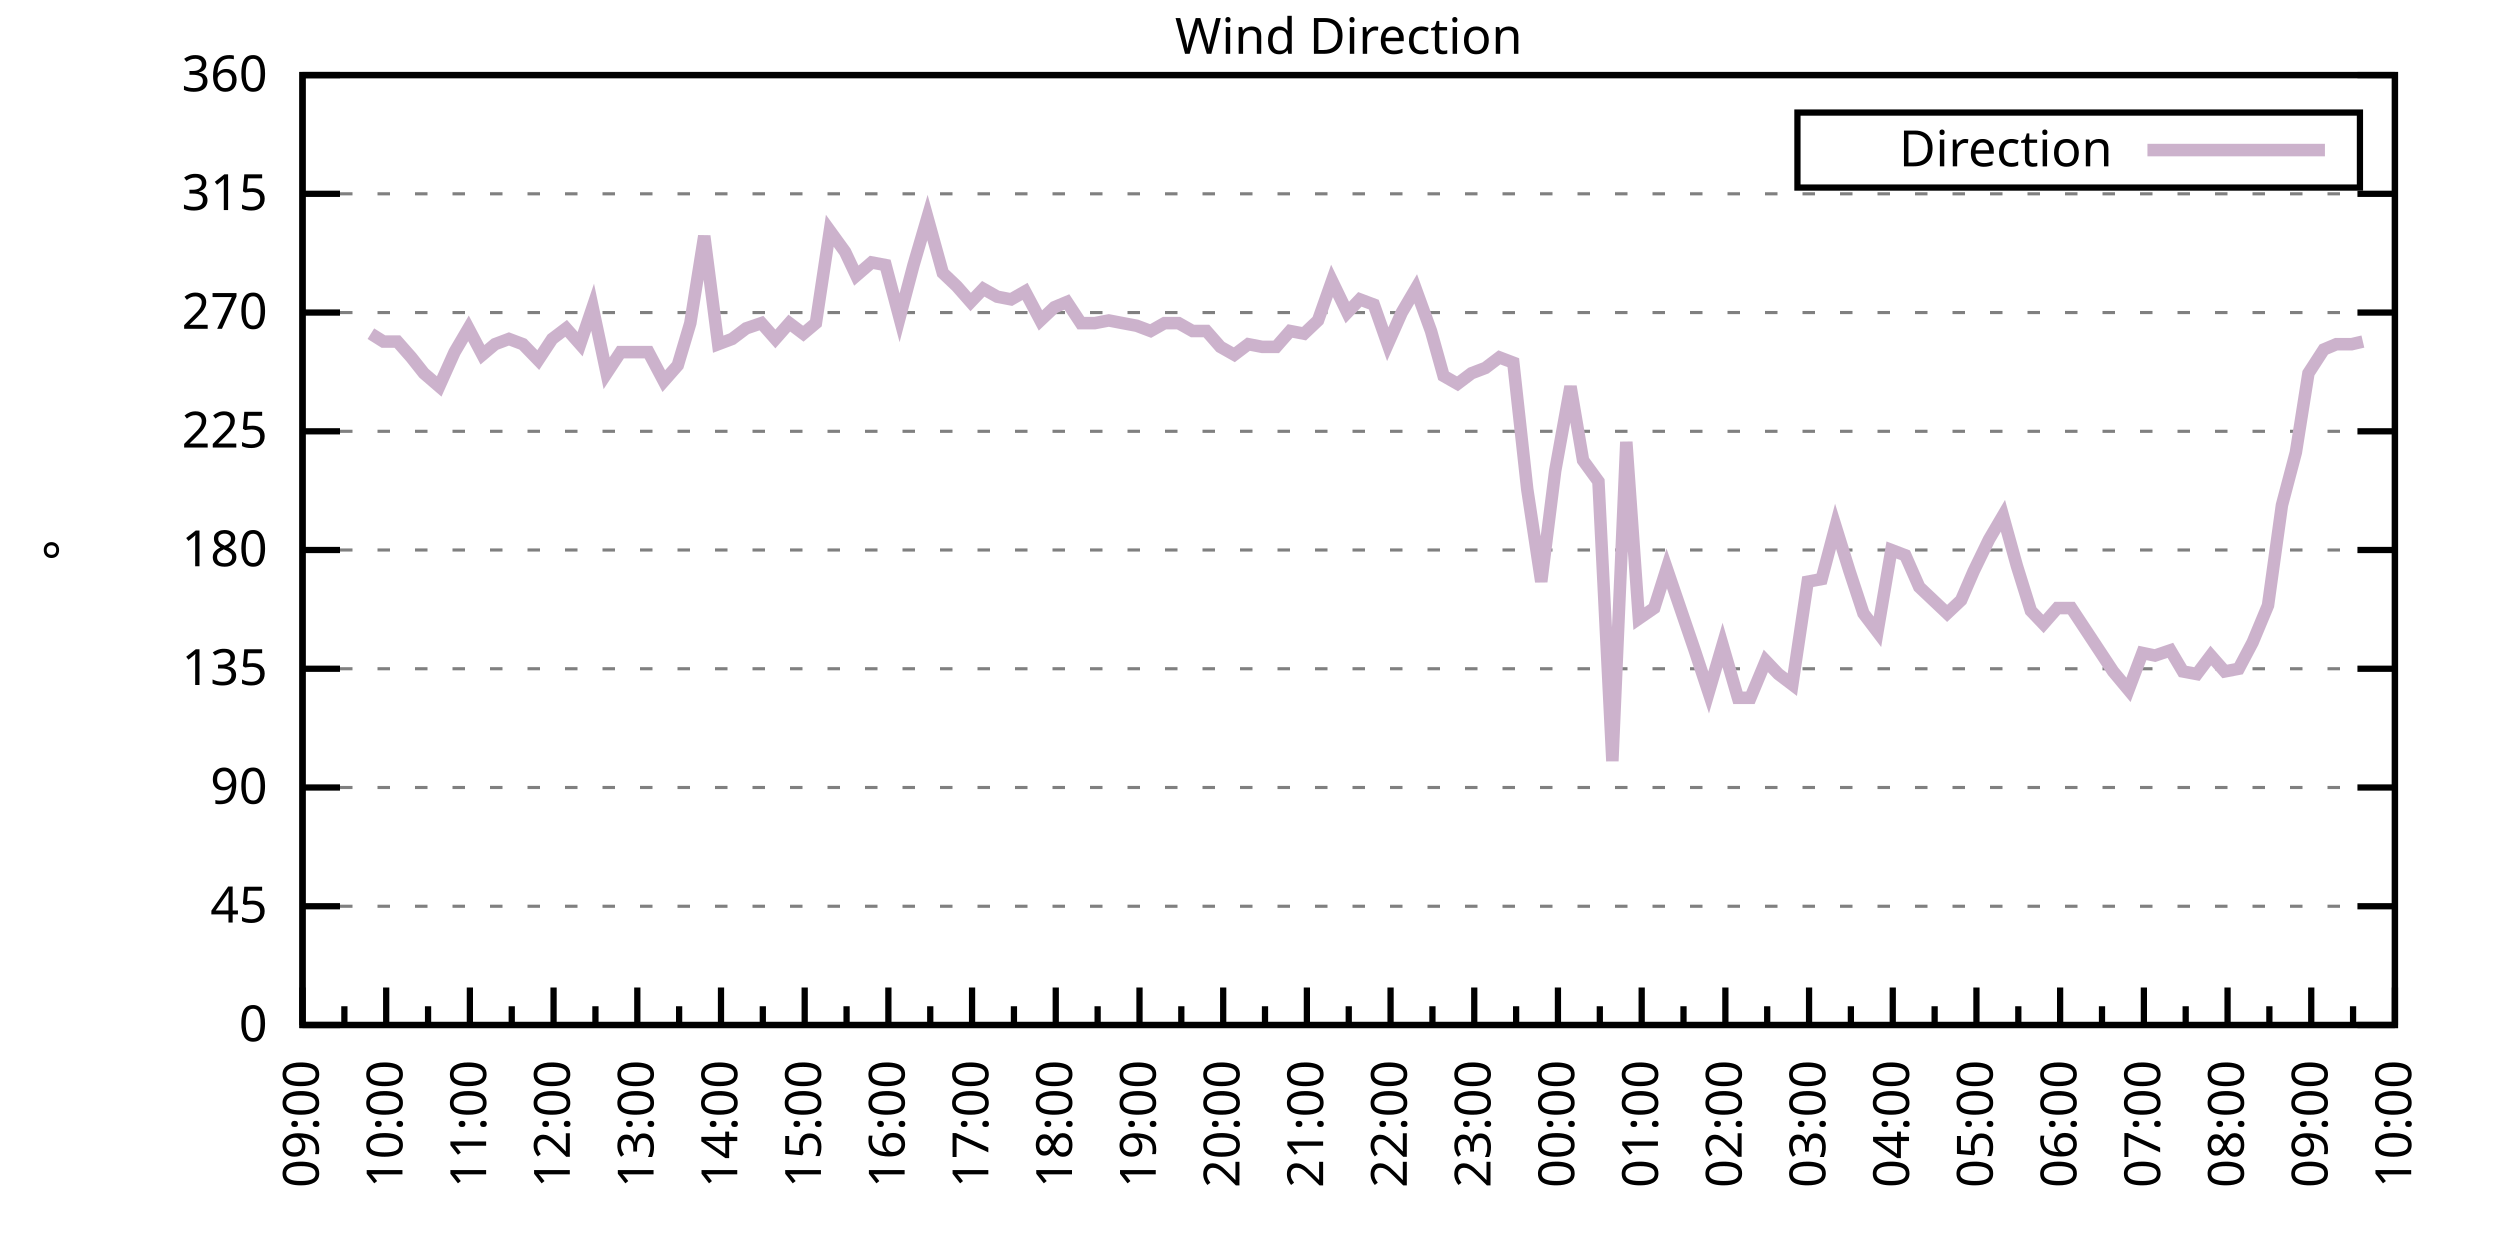
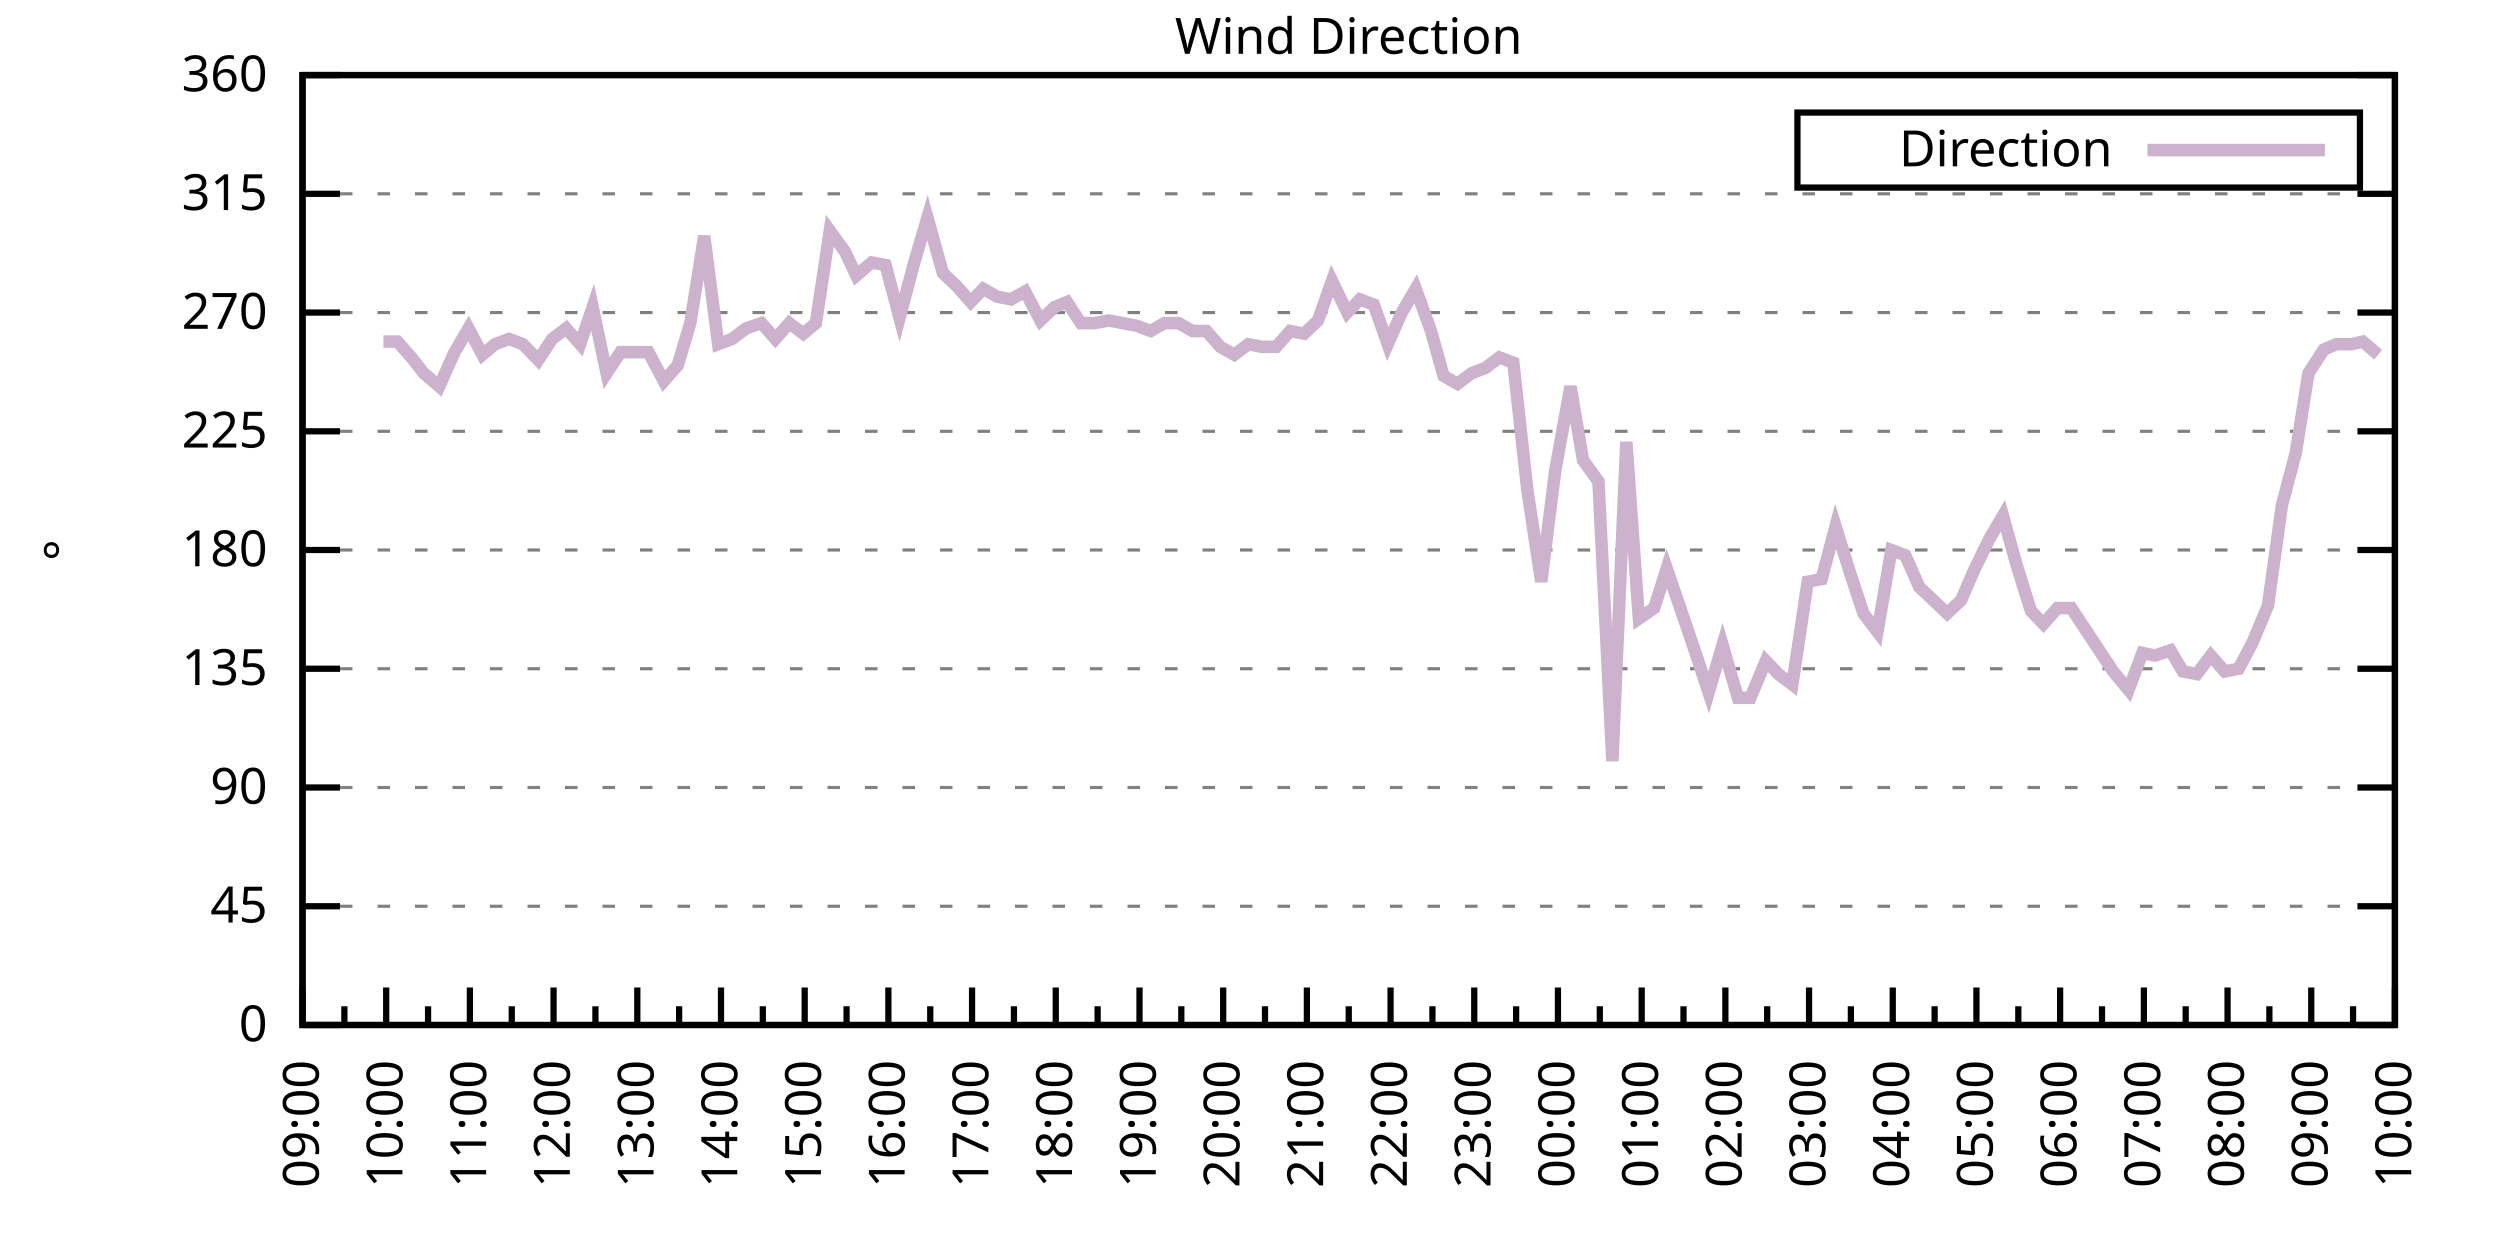
<svg xmlns="http://www.w3.org/2000/svg" xmlns:xlink="http://www.w3.org/1999/xlink" width="400" height="200" viewBox="0 0 400 200">
  <g id="gnuplot_canvas">
    <rect x="0" y="0" width="400" height="200" fill="none" />
    <defs>
      <circle id="gpDot" r="0.5" stroke-width="0.5" stroke="currentColor" />
      <path id="gpPt0" stroke-width="0.333" stroke="currentColor" d="M-1,0 h2 M0,-1 v2" />
      <path id="gpPt1" stroke-width="0.333" stroke="currentColor" d="M-1,-1 L1,1 M1,-1 L-1,1" />
      <path id="gpPt2" stroke-width="0.333" stroke="currentColor" d="M-1,0 L1,0 M0,-1 L0,1 M-1,-1 L1,1 M-1,1 L1,-1" />
      <rect id="gpPt3" stroke-width="0.333" stroke="currentColor" x="-1" y="-1" width="2" height="2" />
      <rect id="gpPt4" stroke-width="0.333" stroke="currentColor" fill="currentColor" x="-1" y="-1" width="2" height="2" />
      <circle id="gpPt5" stroke-width="0.333" stroke="currentColor" cx="0" cy="0" r="1" />
      <use xlink:href="#gpPt5" id="gpPt6" fill="currentColor" stroke="none" />
      <path id="gpPt7" stroke-width="0.333" stroke="currentColor" d="M0,-1.33 L-1.33,0.67 L1.33,0.67 z" />
      <use xlink:href="#gpPt7" id="gpPt8" fill="currentColor" stroke="none" />
      <use xlink:href="#gpPt7" id="gpPt9" stroke="currentColor" transform="rotate(180)" />
      <use xlink:href="#gpPt9" id="gpPt10" fill="currentColor" stroke="none" />
      <use xlink:href="#gpPt3" id="gpPt11" stroke="currentColor" transform="rotate(45)" />
      <use xlink:href="#gpPt11" id="gpPt12" fill="currentColor" stroke="none" />
      <path id="gpPt13" stroke-width="0.333" stroke="currentColor" d="M0,1.330 L1.265,0.411 L0.782,-1.067 L-0.782,-1.076 L-1.265,0.411 z" />
      <use xlink:href="#gpPt13" id="gpPt14" fill="currentColor" stroke="none" />
      <filter id="textbox" filterUnits="objectBoundingBox" x="0" y="0" height="1" width="1">
        <feFlood flood-color="white" flood-opacity="1" result="bgnd" />
        <feComposite in="SourceGraphic" in2="bgnd" operator="atop" />
      </filter>
      <filter id="greybox" filterUnits="objectBoundingBox" x="0" y="0" height="1" width="1">
        <feFlood flood-color="lightgrey" flood-opacity="1" result="grey" />
        <feComposite in="SourceGraphic" in2="grey" operator="atop" />
      </filter>
    </defs>
    <g fill="none" color="white" stroke="currentColor" stroke-width="1.00" stroke-linecap="butt" stroke-linejoin="miter">
</g>
    <g fill="none" color="black" stroke="currentColor" stroke-width="1.00" stroke-linecap="butt" stroke-linejoin="miter">
      <g stroke="none" shape-rendering="crispEdges">
        <polygon fill="rgb(255, 255, 255)" points="48.40,164.00 383.18,164.00 383.18,12.02 48.40,12.02 " />
      </g>
    </g>
    <g fill="none" color="black" stroke="currentColor" stroke-width="1.00" stroke-linecap="butt" stroke-linejoin="miter">
</g>
    <g fill="none" color="black" stroke="black" stroke-width="0.50" stroke-linecap="butt" stroke-linejoin="miter">
</g>
    <g fill="none" color="gray" stroke="currentColor" stroke-width="0.50" stroke-linecap="butt" stroke-linejoin="miter">
      <path stroke="gray" stroke-dasharray="2,4" class="gridline" d="M48.40,164.00 L383.19,164.00  " />
    </g>
    <g fill="none" color="gray" stroke="gray" stroke-width="1.00" stroke-linecap="butt" stroke-linejoin="miter">
</g>
    <g fill="none" color="black" stroke="currentColor" stroke-width="1.00" stroke-linecap="butt" stroke-linejoin="miter">
      <path stroke="black" d="M48.40,164.00 L54.40,164.00 M383.19,164.00 L377.19,164.00  " />
      <g transform="translate(42.80,166.60)" stroke="none" fill="black" font-family="Sans" font-size="8.00" text-anchor="end">
        <text>
          <tspan font-family="Sans"> 0</tspan>
        </text>
      </g>
    </g>
    <g fill="none" color="black" stroke="currentColor" stroke-width="1.00" stroke-linecap="butt" stroke-linejoin="miter">
</g>
    <g fill="none" color="black" stroke="black" stroke-width="0.50" stroke-linecap="butt" stroke-linejoin="miter">
</g>
    <g fill="none" color="gray" stroke="currentColor" stroke-width="0.50" stroke-linecap="butt" stroke-linejoin="miter">
      <path stroke="gray" stroke-dasharray="2,4" class="gridline" d="M48.40,145.00 L383.19,145.00  " />
    </g>
    <g fill="none" color="gray" stroke="gray" stroke-width="1.00" stroke-linecap="butt" stroke-linejoin="miter">
</g>
    <g fill="none" color="black" stroke="currentColor" stroke-width="1.00" stroke-linecap="butt" stroke-linejoin="miter">
      <path stroke="black" d="M48.40,145.00 L54.40,145.00 M383.19,145.00 L377.19,145.00  " />
      <g transform="translate(42.80,147.60)" stroke="none" fill="black" font-family="Sans" font-size="8.00" text-anchor="end">
        <text>
          <tspan font-family="Sans"> 45</tspan>
        </text>
      </g>
    </g>
    <g fill="none" color="black" stroke="currentColor" stroke-width="1.00" stroke-linecap="butt" stroke-linejoin="miter">
</g>
    <g fill="none" color="black" stroke="black" stroke-width="0.50" stroke-linecap="butt" stroke-linejoin="miter">
</g>
    <g fill="none" color="gray" stroke="currentColor" stroke-width="0.50" stroke-linecap="butt" stroke-linejoin="miter">
      <path stroke="gray" stroke-dasharray="2,4" class="gridline" d="M48.40,126.00 L383.19,126.00  " />
    </g>
    <g fill="none" color="gray" stroke="gray" stroke-width="1.00" stroke-linecap="butt" stroke-linejoin="miter">
</g>
    <g fill="none" color="black" stroke="currentColor" stroke-width="1.00" stroke-linecap="butt" stroke-linejoin="miter">
      <path stroke="black" d="M48.40,126.00 L54.40,126.00 M383.19,126.00 L377.19,126.00  " />
      <g transform="translate(42.80,128.60)" stroke="none" fill="black" font-family="Sans" font-size="8.00" text-anchor="end">
        <text>
          <tspan font-family="Sans"> 90</tspan>
        </text>
      </g>
    </g>
    <g fill="none" color="black" stroke="currentColor" stroke-width="1.00" stroke-linecap="butt" stroke-linejoin="miter">
</g>
    <g fill="none" color="black" stroke="black" stroke-width="0.50" stroke-linecap="butt" stroke-linejoin="miter">
</g>
    <g fill="none" color="gray" stroke="currentColor" stroke-width="0.50" stroke-linecap="butt" stroke-linejoin="miter">
      <path stroke="gray" stroke-dasharray="2,4" class="gridline" d="M48.40,107.00 L383.19,107.00  " />
    </g>
    <g fill="none" color="gray" stroke="gray" stroke-width="1.00" stroke-linecap="butt" stroke-linejoin="miter">
</g>
    <g fill="none" color="black" stroke="currentColor" stroke-width="1.00" stroke-linecap="butt" stroke-linejoin="miter">
      <path stroke="black" d="M48.40,107.00 L54.40,107.00 M383.19,107.00 L377.19,107.00  " />
      <g transform="translate(42.80,109.60)" stroke="none" fill="black" font-family="Sans" font-size="8.00" text-anchor="end">
        <text>
          <tspan font-family="Sans"> 135</tspan>
        </text>
      </g>
    </g>
    <g fill="none" color="black" stroke="currentColor" stroke-width="1.00" stroke-linecap="butt" stroke-linejoin="miter">
</g>
    <g fill="none" color="black" stroke="black" stroke-width="0.50" stroke-linecap="butt" stroke-linejoin="miter">
</g>
    <g fill="none" color="gray" stroke="currentColor" stroke-width="0.50" stroke-linecap="butt" stroke-linejoin="miter">
      <path stroke="gray" stroke-dasharray="2,4" class="gridline" d="M48.40,88.00 L383.19,88.00  " />
    </g>
    <g fill="none" color="gray" stroke="gray" stroke-width="1.00" stroke-linecap="butt" stroke-linejoin="miter">
</g>
    <g fill="none" color="black" stroke="currentColor" stroke-width="1.00" stroke-linecap="butt" stroke-linejoin="miter">
      <path stroke="black" d="M48.40,88.00 L54.40,88.00 M383.19,88.00 L377.19,88.00  " />
      <g transform="translate(42.80,90.60)" stroke="none" fill="black" font-family="Sans" font-size="8.00" text-anchor="end">
        <text>
          <tspan font-family="Sans"> 180</tspan>
        </text>
      </g>
    </g>
    <g fill="none" color="black" stroke="currentColor" stroke-width="1.00" stroke-linecap="butt" stroke-linejoin="miter">
</g>
    <g fill="none" color="black" stroke="black" stroke-width="0.50" stroke-linecap="butt" stroke-linejoin="miter">
</g>
    <g fill="none" color="gray" stroke="currentColor" stroke-width="0.50" stroke-linecap="butt" stroke-linejoin="miter">
      <path stroke="gray" stroke-dasharray="2,4" class="gridline" d="M48.40,69.01 L383.19,69.01  " />
    </g>
    <g fill="none" color="gray" stroke="gray" stroke-width="1.00" stroke-linecap="butt" stroke-linejoin="miter">
</g>
    <g fill="none" color="black" stroke="currentColor" stroke-width="1.00" stroke-linecap="butt" stroke-linejoin="miter">
      <path stroke="black" d="M48.40,69.01 L54.40,69.01 M383.19,69.01 L377.19,69.01  " />
      <g transform="translate(42.80,71.61)" stroke="none" fill="black" font-family="Sans" font-size="8.00" text-anchor="end">
        <text>
          <tspan font-family="Sans"> 225</tspan>
        </text>
      </g>
    </g>
    <g fill="none" color="black" stroke="currentColor" stroke-width="1.00" stroke-linecap="butt" stroke-linejoin="miter">
</g>
    <g fill="none" color="black" stroke="black" stroke-width="0.50" stroke-linecap="butt" stroke-linejoin="miter">
</g>
    <g fill="none" color="gray" stroke="currentColor" stroke-width="0.50" stroke-linecap="butt" stroke-linejoin="miter">
      <path stroke="gray" stroke-dasharray="2,4" class="gridline" d="M48.40,50.01 L383.19,50.01  " />
    </g>
    <g fill="none" color="gray" stroke="gray" stroke-width="1.00" stroke-linecap="butt" stroke-linejoin="miter">
</g>
    <g fill="none" color="black" stroke="currentColor" stroke-width="1.00" stroke-linecap="butt" stroke-linejoin="miter">
      <path stroke="black" d="M48.40,50.01 L54.40,50.01 M383.19,50.01 L377.19,50.01  " />
      <g transform="translate(42.80,52.61)" stroke="none" fill="black" font-family="Sans" font-size="8.00" text-anchor="end">
        <text>
          <tspan font-family="Sans"> 270</tspan>
        </text>
      </g>
    </g>
    <g fill="none" color="black" stroke="currentColor" stroke-width="1.00" stroke-linecap="butt" stroke-linejoin="miter">
</g>
    <g fill="none" color="black" stroke="black" stroke-width="0.50" stroke-linecap="butt" stroke-linejoin="miter">
</g>
    <g fill="none" color="gray" stroke="currentColor" stroke-width="0.50" stroke-linecap="butt" stroke-linejoin="miter">
      <path stroke="gray" stroke-dasharray="2,4" class="gridline" d="M48.40,31.01 L383.19,31.01  " />
    </g>
    <g fill="none" color="gray" stroke="gray" stroke-width="1.00" stroke-linecap="butt" stroke-linejoin="miter">
</g>
    <g fill="none" color="black" stroke="currentColor" stroke-width="1.00" stroke-linecap="butt" stroke-linejoin="miter">
      <path stroke="black" d="M48.40,31.01 L54.40,31.01 M383.19,31.01 L377.19,31.01  " />
      <g transform="translate(42.80,33.61)" stroke="none" fill="black" font-family="Sans" font-size="8.00" text-anchor="end">
        <text>
          <tspan font-family="Sans"> 315</tspan>
        </text>
      </g>
    </g>
    <g fill="none" color="black" stroke="currentColor" stroke-width="1.00" stroke-linecap="butt" stroke-linejoin="miter">
</g>
    <g fill="none" color="black" stroke="black" stroke-width="0.50" stroke-linecap="butt" stroke-linejoin="miter">
</g>
    <g fill="none" color="gray" stroke="currentColor" stroke-width="0.50" stroke-linecap="butt" stroke-linejoin="miter">
      <path stroke="gray" stroke-dasharray="2,4" class="gridline" d="M48.40,12.01 L383.19,12.01  " />
    </g>
    <g fill="none" color="gray" stroke="gray" stroke-width="1.00" stroke-linecap="butt" stroke-linejoin="miter">
</g>
    <g fill="none" color="black" stroke="currentColor" stroke-width="1.00" stroke-linecap="butt" stroke-linejoin="miter">
      <path stroke="black" d="M48.40,12.01 L54.40,12.01 M383.19,12.01 L377.19,12.01  " />
      <g transform="translate(42.80,14.61)" stroke="none" fill="black" font-family="Sans" font-size="8.00" text-anchor="end">
        <text>
          <tspan font-family="Sans"> 360</tspan>
        </text>
      </g>
    </g>
    <g fill="none" color="black" stroke="currentColor" stroke-width="1.00" stroke-linecap="butt" stroke-linejoin="miter">
      <path stroke="black" d="M48.40,164.00 L48.40,158.00  " />
      <g transform="translate(51.00,169.60) rotate(270)" stroke="none" fill="black" font-family="Sans" font-size="8.00" text-anchor="end">
        <text>
          <tspan font-family="Sans">09:00</tspan>
        </text>
      </g>
    </g>
    <g fill="none" color="black" stroke="currentColor" stroke-width="1.00" stroke-linecap="butt" stroke-linejoin="miter">
      <path stroke="black" d="M55.10,164.00 L55.10,161.00 M61.79,164.00 L61.79,158.00  " />
      <g transform="translate(64.39,169.60) rotate(270)" stroke="none" fill="black" font-family="Sans" font-size="8.00" text-anchor="end">
        <text>
          <tspan font-family="Sans">10:00</tspan>
        </text>
      </g>
    </g>
    <g fill="none" color="black" stroke="currentColor" stroke-width="1.00" stroke-linecap="butt" stroke-linejoin="miter">
      <path stroke="black" d="M68.49,164.00 L68.49,161.00 M75.18,164.00 L75.18,158.00  " />
      <g transform="translate(77.78,169.60) rotate(270)" stroke="none" fill="black" font-family="Sans" font-size="8.00" text-anchor="end">
        <text>
          <tspan font-family="Sans">11:00</tspan>
        </text>
      </g>
    </g>
    <g fill="none" color="black" stroke="currentColor" stroke-width="1.00" stroke-linecap="butt" stroke-linejoin="miter">
      <path stroke="black" d="M81.88,164.00 L81.88,161.00 M88.57,164.00 L88.57,158.00  " />
      <g transform="translate(91.17,169.60) rotate(270)" stroke="none" fill="black" font-family="Sans" font-size="8.00" text-anchor="end">
        <text>
          <tspan font-family="Sans">12:00</tspan>
        </text>
      </g>
    </g>
    <g fill="none" color="black" stroke="currentColor" stroke-width="1.00" stroke-linecap="butt" stroke-linejoin="miter">
      <path stroke="black" d="M95.27,164.00 L95.27,161.00 M101.97,164.00 L101.97,158.00  " />
      <g transform="translate(104.57,169.60) rotate(270)" stroke="none" fill="black" font-family="Sans" font-size="8.00" text-anchor="end">
        <text>
          <tspan font-family="Sans">13:00</tspan>
        </text>
      </g>
    </g>
    <g fill="none" color="black" stroke="currentColor" stroke-width="1.00" stroke-linecap="butt" stroke-linejoin="miter">
      <path stroke="black" d="M108.66,164.00 L108.66,161.00 M115.36,164.00 L115.36,158.00  " />
      <g transform="translate(117.96,169.60) rotate(270)" stroke="none" fill="black" font-family="Sans" font-size="8.00" text-anchor="end">
        <text>
          <tspan font-family="Sans">14:00</tspan>
        </text>
      </g>
    </g>
    <g fill="none" color="black" stroke="currentColor" stroke-width="1.00" stroke-linecap="butt" stroke-linejoin="miter">
      <path stroke="black" d="M122.05,164.00 L122.05,161.00 M128.75,164.00 L128.75,158.00  " />
      <g transform="translate(131.35,169.60) rotate(270)" stroke="none" fill="black" font-family="Sans" font-size="8.00" text-anchor="end">
        <text>
          <tspan font-family="Sans">15:00</tspan>
        </text>
      </g>
    </g>
    <g fill="none" color="black" stroke="currentColor" stroke-width="1.00" stroke-linecap="butt" stroke-linejoin="miter">
      <path stroke="black" d="M135.45,164.00 L135.45,161.00 M142.14,164.00 L142.14,158.00  " />
      <g transform="translate(144.74,169.60) rotate(270)" stroke="none" fill="black" font-family="Sans" font-size="8.00" text-anchor="end">
        <text>
          <tspan font-family="Sans">16:00</tspan>
        </text>
      </g>
    </g>
    <g fill="none" color="black" stroke="currentColor" stroke-width="1.00" stroke-linecap="butt" stroke-linejoin="miter">
      <path stroke="black" d="M148.84,164.00 L148.84,161.00 M155.53,164.00 L155.53,158.00  " />
      <g transform="translate(158.13,169.60) rotate(270)" stroke="none" fill="black" font-family="Sans" font-size="8.00" text-anchor="end">
        <text>
          <tspan font-family="Sans">17:00</tspan>
        </text>
      </g>
    </g>
    <g fill="none" color="black" stroke="currentColor" stroke-width="1.00" stroke-linecap="butt" stroke-linejoin="miter">
      <path stroke="black" d="M162.23,164.00 L162.23,161.00 M168.92,164.00 L168.92,158.00  " />
      <g transform="translate(171.52,169.60) rotate(270)" stroke="none" fill="black" font-family="Sans" font-size="8.00" text-anchor="end">
        <text>
          <tspan font-family="Sans">18:00</tspan>
        </text>
      </g>
    </g>
    <g fill="none" color="black" stroke="currentColor" stroke-width="1.00" stroke-linecap="butt" stroke-linejoin="miter">
      <path stroke="black" d="M175.62,164.00 L175.62,161.00 M182.32,164.00 L182.32,158.00  " />
      <g transform="translate(184.92,169.60) rotate(270)" stroke="none" fill="black" font-family="Sans" font-size="8.00" text-anchor="end">
        <text>
          <tspan font-family="Sans">19:00</tspan>
        </text>
      </g>
    </g>
    <g fill="none" color="black" stroke="currentColor" stroke-width="1.00" stroke-linecap="butt" stroke-linejoin="miter">
      <path stroke="black" d="M189.01,164.00 L189.01,161.00 M195.71,164.00 L195.71,158.00  " />
      <g transform="translate(198.31,169.60) rotate(270)" stroke="none" fill="black" font-family="Sans" font-size="8.00" text-anchor="end">
        <text>
          <tspan font-family="Sans">20:00</tspan>
        </text>
      </g>
    </g>
    <g fill="none" color="black" stroke="currentColor" stroke-width="1.00" stroke-linecap="butt" stroke-linejoin="miter">
      <path stroke="black" d="M202.40,164.00 L202.40,161.00 M209.10,164.00 L209.10,158.00  " />
      <g transform="translate(211.70,169.60) rotate(270)" stroke="none" fill="black" font-family="Sans" font-size="8.00" text-anchor="end">
        <text>
          <tspan font-family="Sans">21:00</tspan>
        </text>
      </g>
    </g>
    <g fill="none" color="black" stroke="currentColor" stroke-width="1.00" stroke-linecap="butt" stroke-linejoin="miter">
      <path stroke="black" d="M215.80,164.00 L215.80,161.00 M222.49,164.00 L222.49,158.00  " />
      <g transform="translate(225.09,169.60) rotate(270)" stroke="none" fill="black" font-family="Sans" font-size="8.00" text-anchor="end">
        <text>
          <tspan font-family="Sans">22:00</tspan>
        </text>
      </g>
    </g>
    <g fill="none" color="black" stroke="currentColor" stroke-width="1.00" stroke-linecap="butt" stroke-linejoin="miter">
      <path stroke="black" d="M229.19,164.00 L229.19,161.00 M235.88,164.00 L235.88,158.00  " />
      <g transform="translate(238.48,169.60) rotate(270)" stroke="none" fill="black" font-family="Sans" font-size="8.00" text-anchor="end">
        <text>
          <tspan font-family="Sans">23:00</tspan>
        </text>
      </g>
    </g>
    <g fill="none" color="black" stroke="currentColor" stroke-width="1.00" stroke-linecap="butt" stroke-linejoin="miter">
      <path stroke="black" d="M242.58,164.00 L242.58,161.00 M249.27,164.00 L249.27,158.00  " />
      <g transform="translate(251.87,169.60) rotate(270)" stroke="none" fill="black" font-family="Sans" font-size="8.00" text-anchor="end">
        <text>
          <tspan font-family="Sans">00:00</tspan>
        </text>
      </g>
    </g>
    <g fill="none" color="black" stroke="currentColor" stroke-width="1.00" stroke-linecap="butt" stroke-linejoin="miter">
      <path stroke="black" d="M255.97,164.00 L255.97,161.00 M262.67,164.00 L262.67,158.00  " />
      <g transform="translate(265.27,169.60) rotate(270)" stroke="none" fill="black" font-family="Sans" font-size="8.00" text-anchor="end">
        <text>
          <tspan font-family="Sans">01:00</tspan>
        </text>
      </g>
    </g>
    <g fill="none" color="black" stroke="currentColor" stroke-width="1.00" stroke-linecap="butt" stroke-linejoin="miter">
      <path stroke="black" d="M269.36,164.00 L269.36,161.00 M276.06,164.00 L276.06,158.00  " />
      <g transform="translate(278.66,169.60) rotate(270)" stroke="none" fill="black" font-family="Sans" font-size="8.00" text-anchor="end">
        <text>
          <tspan font-family="Sans">02:00</tspan>
        </text>
      </g>
    </g>
    <g fill="none" color="black" stroke="currentColor" stroke-width="1.00" stroke-linecap="butt" stroke-linejoin="miter">
      <path stroke="black" d="M282.75,164.00 L282.75,161.00 M289.45,164.00 L289.45,158.00  " />
      <g transform="translate(292.05,169.60) rotate(270)" stroke="none" fill="black" font-family="Sans" font-size="8.00" text-anchor="end">
        <text>
          <tspan font-family="Sans">03:00</tspan>
        </text>
      </g>
    </g>
    <g fill="none" color="black" stroke="currentColor" stroke-width="1.00" stroke-linecap="butt" stroke-linejoin="miter">
      <path stroke="black" d="M296.14,164.00 L296.14,161.00 M302.84,164.00 L302.84,158.00  " />
      <g transform="translate(305.44,169.60) rotate(270)" stroke="none" fill="black" font-family="Sans" font-size="8.00" text-anchor="end">
        <text>
          <tspan font-family="Sans">04:00</tspan>
        </text>
      </g>
    </g>
    <g fill="none" color="black" stroke="currentColor" stroke-width="1.00" stroke-linecap="butt" stroke-linejoin="miter">
      <path stroke="black" d="M309.54,164.00 L309.54,161.00 M316.23,164.00 L316.23,158.00  " />
      <g transform="translate(318.83,169.60) rotate(270)" stroke="none" fill="black" font-family="Sans" font-size="8.00" text-anchor="end">
        <text>
          <tspan font-family="Sans">05:00</tspan>
        </text>
      </g>
    </g>
    <g fill="none" color="black" stroke="currentColor" stroke-width="1.00" stroke-linecap="butt" stroke-linejoin="miter">
      <path stroke="black" d="M322.93,164.00 L322.93,161.00 M329.62,164.00 L329.62,158.00  " />
      <g transform="translate(332.22,169.60) rotate(270)" stroke="none" fill="black" font-family="Sans" font-size="8.00" text-anchor="end">
        <text>
          <tspan font-family="Sans">06:00</tspan>
        </text>
      </g>
    </g>
    <g fill="none" color="black" stroke="currentColor" stroke-width="1.00" stroke-linecap="butt" stroke-linejoin="miter">
      <path stroke="black" d="M336.32,164.00 L336.32,161.00 M343.02,164.00 L343.02,158.00  " />
      <g transform="translate(345.62,169.60) rotate(270)" stroke="none" fill="black" font-family="Sans" font-size="8.00" text-anchor="end">
        <text>
          <tspan font-family="Sans">07:00</tspan>
        </text>
      </g>
    </g>
    <g fill="none" color="black" stroke="currentColor" stroke-width="1.00" stroke-linecap="butt" stroke-linejoin="miter">
      <path stroke="black" d="M349.71,164.00 L349.71,161.00 M356.41,164.00 L356.41,158.00  " />
      <g transform="translate(359.01,169.60) rotate(270)" stroke="none" fill="black" font-family="Sans" font-size="8.00" text-anchor="end">
        <text>
          <tspan font-family="Sans">08:00</tspan>
        </text>
      </g>
    </g>
    <g fill="none" color="black" stroke="currentColor" stroke-width="1.00" stroke-linecap="butt" stroke-linejoin="miter">
      <path stroke="black" d="M363.10,164.00 L363.10,161.00 M369.80,164.00 L369.80,158.00  " />
      <g transform="translate(372.40,169.60) rotate(270)" stroke="none" fill="black" font-family="Sans" font-size="8.00" text-anchor="end">
        <text>
          <tspan font-family="Sans">09:00</tspan>
        </text>
      </g>
    </g>
    <g fill="none" color="black" stroke="currentColor" stroke-width="1.00" stroke-linecap="butt" stroke-linejoin="miter">
      <path stroke="black" d="M376.49,164.00 L376.49,161.00 M383.19,164.00 L383.19,158.00  " />
      <g transform="translate(385.79,169.60) rotate(270)" stroke="none" fill="black" font-family="Sans" font-size="8.00" text-anchor="end">
        <text>
          <tspan font-family="Sans">10:00</tspan>
        </text>
      </g>
    </g>
    <g fill="none" color="black" stroke="currentColor" stroke-width="1.00" stroke-linecap="butt" stroke-linejoin="miter">
</g>
    <g fill="none" color="black" stroke="currentColor" stroke-width="1.00" stroke-linecap="butt" stroke-linejoin="miter">
      <path stroke="black" d="M48.40,12.01 L48.40,164.00 L383.19,164.00 L383.19,12.01 L48.40,12.01 Z  " />
    </g>
    <g fill="none" color="black" stroke="currentColor" stroke-width="1.00" stroke-linecap="butt" stroke-linejoin="miter">
      <g transform="translate(12.80,88.01) rotate(270)" stroke="none" fill="black" font-family="Sans" font-size="8.00" text-anchor="middle">
        <text>
          <tspan font-family="Sans">°</tspan>
        </text>
      </g>
    </g>
    <g fill="none" color="black" stroke="currentColor" stroke-width="1.00" stroke-linecap="butt" stroke-linejoin="miter">
</g>
    <g fill="none" color="black" stroke="currentColor" stroke-width="1.00" stroke-linecap="butt" stroke-linejoin="miter">
      <path stroke="black" d="M287.59,30.01 L287.59,18.01 L377.59,18.01 L377.59,30.01 L287.59,30.01 Z  " />
    </g>
    <g id="Wind_direction_plot_1">
      <g fill="none" color="white" stroke="black" stroke-width="2.00" stroke-linecap="butt" stroke-linejoin="miter">
</g>
      <g fill="none" color="black" stroke="currentColor" stroke-width="2.00" stroke-linecap="butt" stroke-linejoin="miter">
        <g transform="translate(337.99,26.61)" stroke="none" fill="black" font-family="Sans" font-size="8.00" text-anchor="end">
          <text>
            <tspan font-family="Sans">Direction</tspan>
          </text>
        </g>
      </g>
      <g fill="none" color="black" stroke="currentColor" stroke-width="2.00" stroke-linecap="butt" stroke-linejoin="miter">
-         <path stroke="rgb(204, 178, 204)" d="M343.59,24.01 L371.99,24.01 M59.34,53.39 L61.35,54.65 L63.58,54.65 L65.81,57.18 L67.82,59.72 L70.27,61.83   L72.73,56.34 L74.96,52.54 L77.19,56.76 L79.20,55.07 L81.43,54.23 L83.66,55.07 L86.12,57.61 L88.35,54.23   L90.58,52.54 L92.82,55.07 L94.82,49.16 L97.06,59.72 L99.29,56.34 L101.52,56.34 L103.75,56.34 L106.21,60.98   L108.44,58.45 L110.45,51.70 L112.68,37.76 L114.91,55.07 L117.14,54.23 L119.38,52.54 L121.83,51.70 L124.06,54.23   L126.29,51.70 L128.53,53.39 L130.54,51.70 L132.77,36.92 L135.22,40.30 L137.01,44.10 L139.46,41.99 L141.69,42.41   L143.93,50.85 L146.16,42.41 L148.39,34.81 L150.85,43.67 L153.08,45.79 L155.31,48.32 L157.32,46.21 L159.55,47.47   L161.78,47.90 L164.01,46.63 L166.47,51.27 L168.70,49.16 L170.71,48.32 L172.94,51.70 L175.17,51.70 L177.41,51.27   L179.64,51.70 L181.87,52.12 L184.10,52.96 L186.33,51.70 L188.57,51.70 L190.80,52.96 L193.03,52.96 L195.26,55.50   L197.49,56.76 L199.73,55.07 L201.96,55.50 L204.19,55.50 L206.42,52.96 L208.65,53.39 L210.88,51.27 L213.12,44.94   L215.57,50.01 L217.58,47.90 L219.81,48.74 L222.04,55.07 L224.28,50.01 L226.51,46.21 L228.96,52.96 L230.97,60.14   L233.20,61.41 L235.44,59.72 L237.67,58.87 L239.90,57.18 L242.13,58.03 L244.36,78.29 L246.60,93.07 L248.83,75.34   L251.28,61.83 L253.29,73.65 L255.75,77.03 L257.98,121.78 L260.21,70.70 L262.22,98.98 L264.67,97.29 L266.68,90.96   L271.15,104.05 L273.38,110.80 L275.61,103.20 L278.07,111.65 L280.07,111.65 L282.53,105.74 L284.54,107.85 L286.77,109.54   L289.23,93.07 L291.46,92.65 L293.69,84.21 L295.92,91.38 L298.15,98.14 L300.39,101.09 L302.62,88.00 L304.85,88.85   L307.08,93.92 L309.31,96.03 L311.54,98.14 L313.78,96.03 L315.79,91.38 L318.24,86.32 L320.47,82.52 L322.70,90.54   L324.94,97.72 L326.95,99.83 L329.18,97.29 L331.41,97.29 L333.64,100.67 L335.87,104.05 L338.10,107.43 L340.56,110.38   L342.79,104.47 L344.80,104.89 L347.26,104.05 L349.26,107.43 L351.50,107.85 L353.73,104.89 L355.96,107.43 L358.19,107.00   L360.42,102.78 L362.88,96.87 L365.11,80.83 L367.34,72.38 L369.35,59.72 L371.81,55.92 L373.82,55.07 L376.27,55.07   L378.06,54.65  " />
+         <path stroke="rgb(204, 178, 204)" d="M343.59,24.01 L371.99,24.01 M61.35,54.65 L63.58,54.65 L65.81,57.18 L67.82,59.72 L70.27,61.83 L72.73,56.34   L74.96,52.54 L77.19,56.76 L79.20,55.07 L81.43,54.23 L83.66,55.07 L86.12,57.61 L88.35,54.23 L90.58,52.54   L92.82,55.07 L94.82,49.16 L97.06,59.72 L99.29,56.34 L101.52,56.34 L103.75,56.34 L106.21,60.98 L108.44,58.45   L110.45,51.70 L112.68,37.76 L114.91,55.07 L117.14,54.23 L119.38,52.54 L121.83,51.70 L124.06,54.23 L126.29,51.70   L128.53,53.39 L130.54,51.70 L132.77,36.92 L135.22,40.30 L137.01,44.10 L139.46,41.99 L141.69,42.41 L143.93,50.85   L146.16,42.41 L148.39,34.81 L150.85,43.67 L153.08,45.79 L155.31,48.32 L157.32,46.21 L159.55,47.47 L161.78,47.90   L164.01,46.63 L166.47,51.27 L168.70,49.16 L170.71,48.32 L172.94,51.70 L175.17,51.70 L177.41,51.27 L179.64,51.70   L181.87,52.12 L184.10,52.96 L186.33,51.70 L188.57,51.70 L190.80,52.96 L193.03,52.96 L195.26,55.50 L197.49,56.76   L199.73,55.07 L201.96,55.50 L204.19,55.50 L206.42,52.96 L208.65,53.39 L210.88,51.27 L213.12,44.94 L215.57,50.01   L217.58,47.90 L219.81,48.74 L222.04,55.07 L224.28,50.01 L226.51,46.21 L228.96,52.96 L230.97,60.14 L233.20,61.41   L235.44,59.72 L237.67,58.87 L239.90,57.18 L242.13,58.03 L244.36,78.29 L246.60,93.07 L248.83,75.34 L251.28,61.83   L253.29,73.65 L255.75,77.03 L257.98,121.78 L260.21,70.70 L262.22,98.98 L264.67,97.29 L266.68,90.96 L271.15,104.05   L273.38,110.80 L275.61,103.20 L278.07,111.65 L280.07,111.65 L282.53,105.74 L284.54,107.85 L286.77,109.54 L289.23,93.07   L291.46,92.65 L293.69,84.21 L295.92,91.38 L298.15,98.14 L300.39,101.09 L302.62,88.00 L304.85,88.85 L307.08,93.92   L309.31,96.03 L311.54,98.14 L313.78,96.03 L315.79,91.38 L318.24,86.32 L320.47,82.52 L322.70,90.54 L324.94,97.72   L326.95,99.83 L329.18,97.29 L331.41,97.29 L333.64,100.67 L335.87,104.05 L338.10,107.43 L340.56,110.38 L342.79,104.47   L344.80,104.89 L347.26,104.05 L349.26,107.43 L351.50,107.85 L353.73,104.89 L355.96,107.43 L358.19,107.00 L360.42,102.78   L362.88,96.87 L365.11,80.83 L367.34,72.38 L369.35,59.72 L371.81,55.92 L373.82,55.07 L376.27,55.07 L378.06,54.65   L380.51,56.76  " />
      </g>
    </g>
    <g fill="none" color="black" stroke="currentColor" stroke-width="2.00" stroke-linecap="butt" stroke-linejoin="miter">
</g>
    <g fill="none" color="black" stroke="black" stroke-width="1.00" stroke-linecap="butt" stroke-linejoin="miter">
</g>
    <g fill="none" color="black" stroke="currentColor" stroke-width="1.00" stroke-linecap="butt" stroke-linejoin="miter">
      <path stroke="black" d="M48.40,12.01 L48.40,164.00 L383.19,164.00 L383.19,12.01 L48.40,12.01 Z  " />
    </g>
    <g fill="none" color="black" stroke="currentColor" stroke-width="1.00" stroke-linecap="butt" stroke-linejoin="miter">
      <g transform="translate(215.79,8.61)" stroke="none" fill="black" font-family="Sans" font-size="8.00" text-anchor="middle">
        <text>
          <tspan font-family="Sans">Wind Direction</tspan>
        </text>
      </g>
    </g>
    <g fill="none" color="black" stroke="currentColor" stroke-width="1.00" stroke-linecap="butt" stroke-linejoin="miter">
</g>
  </g>
</svg>
